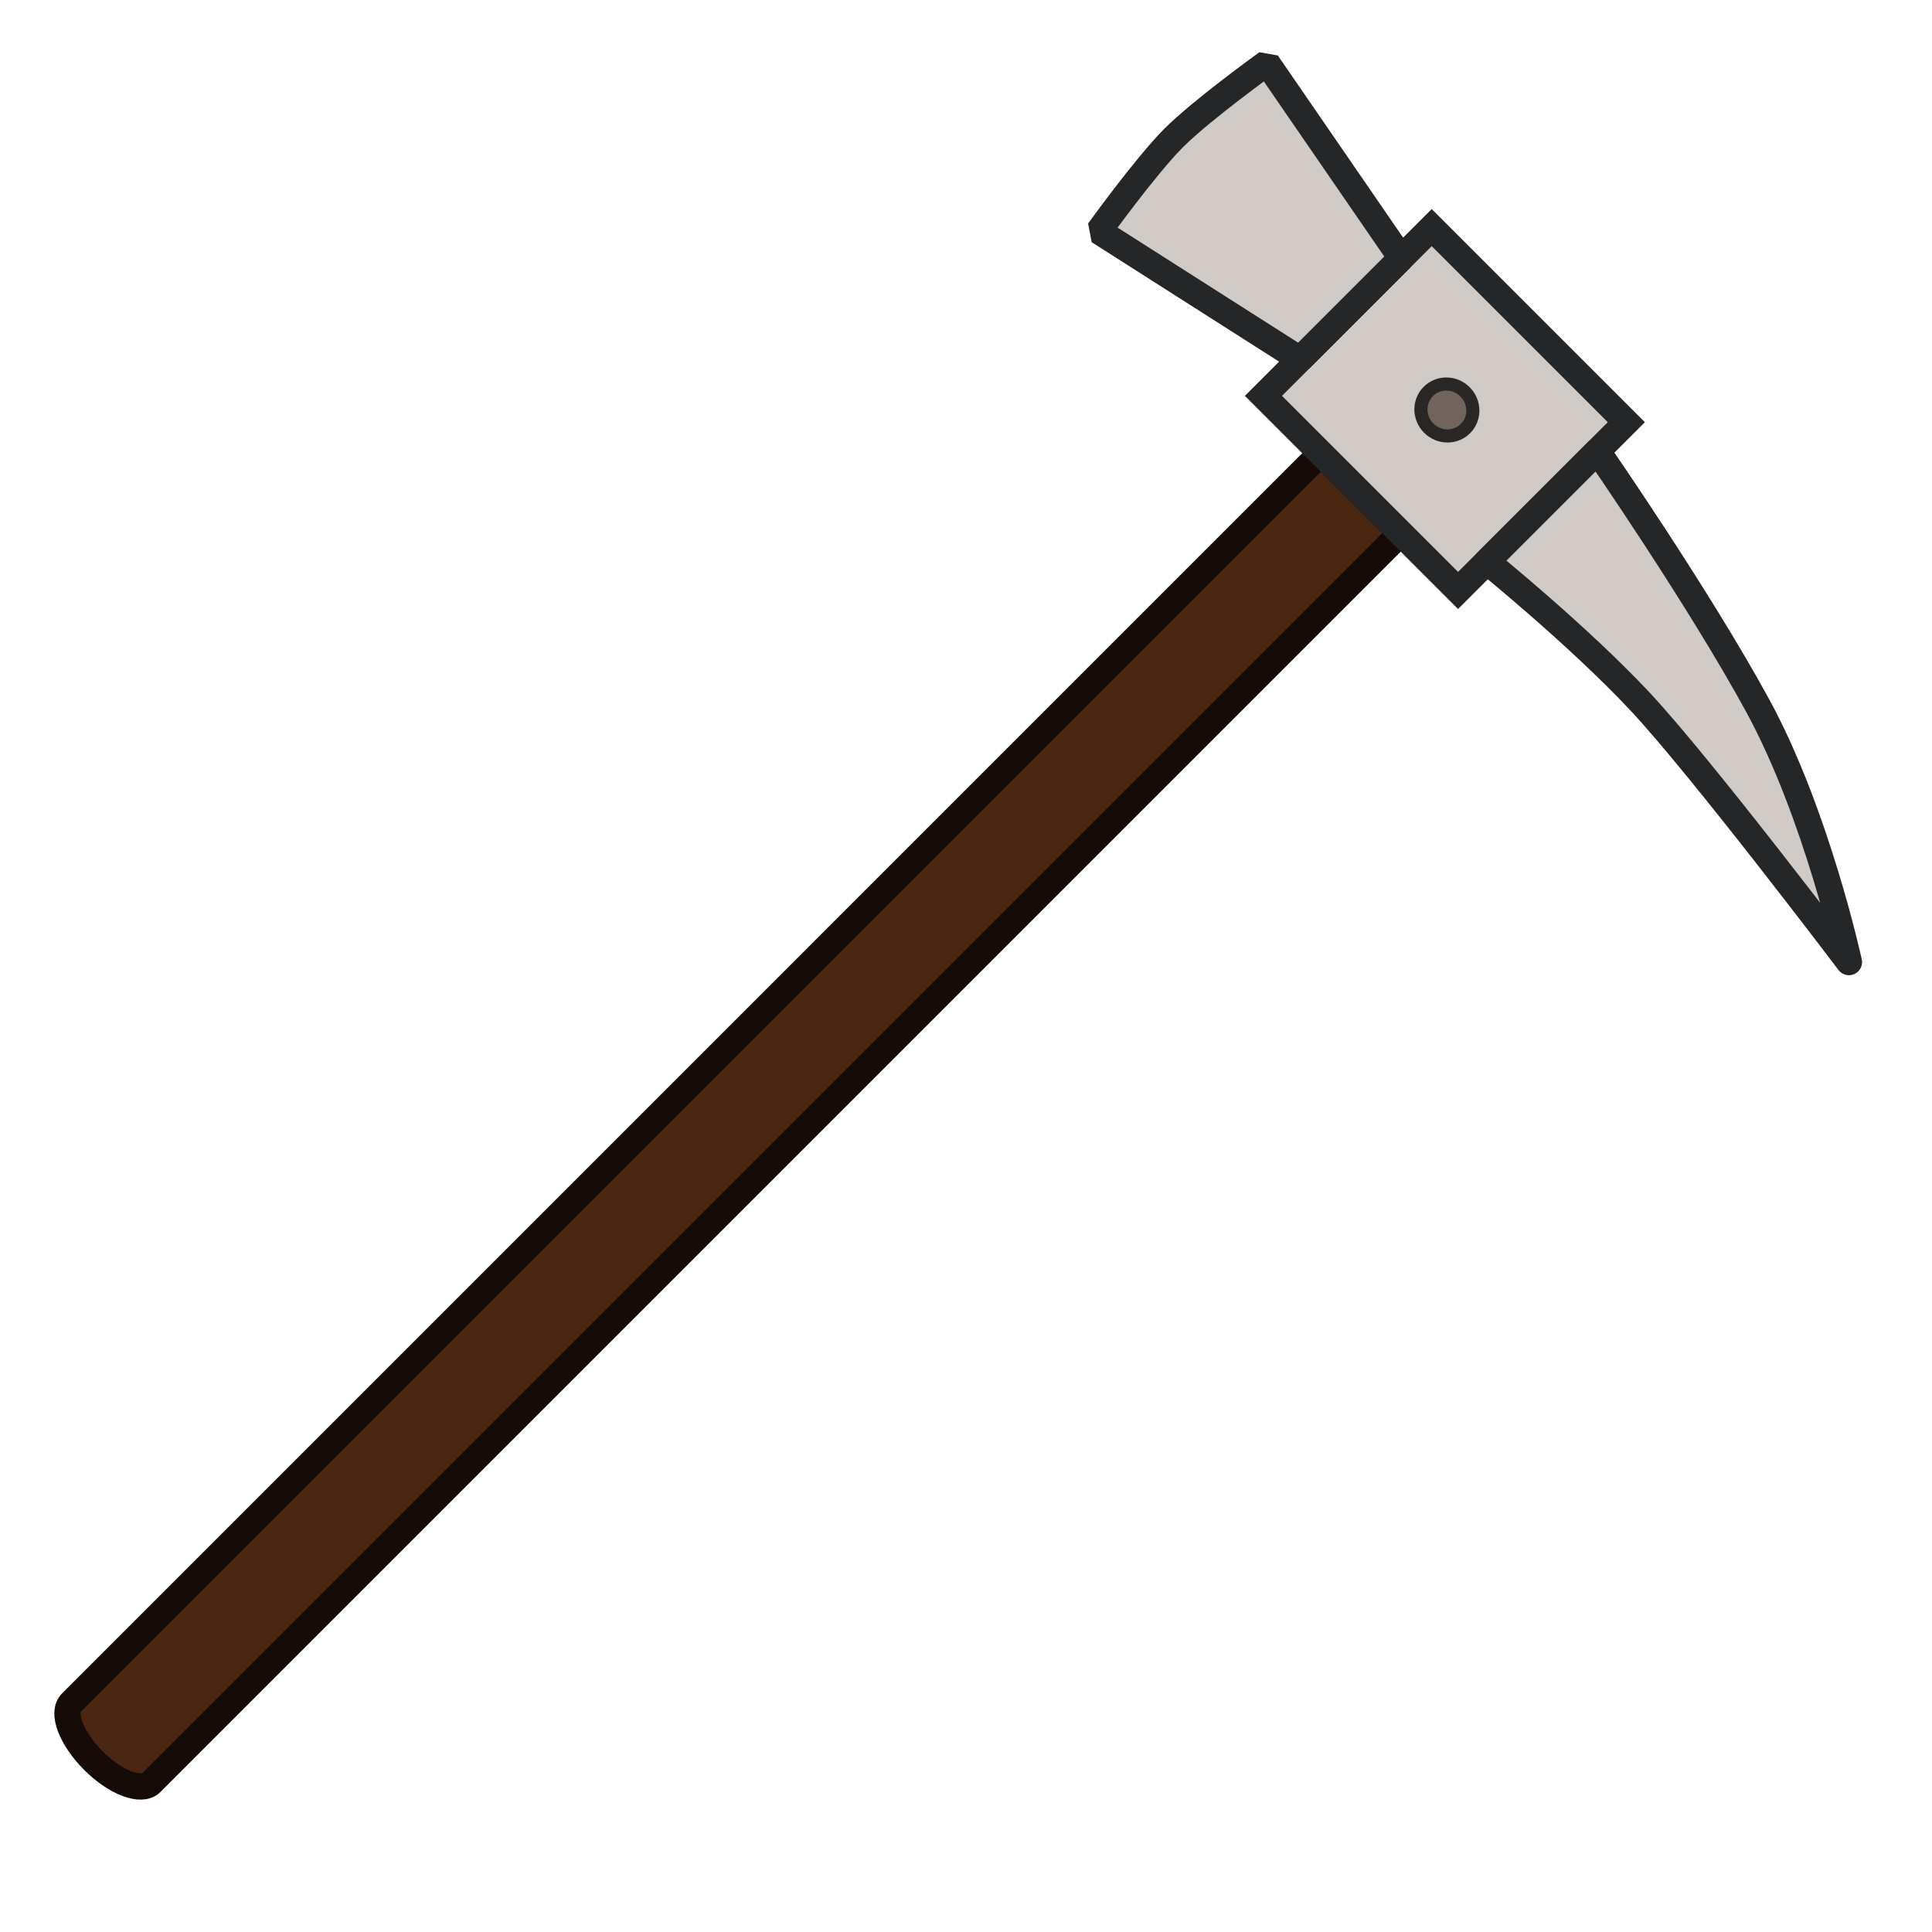
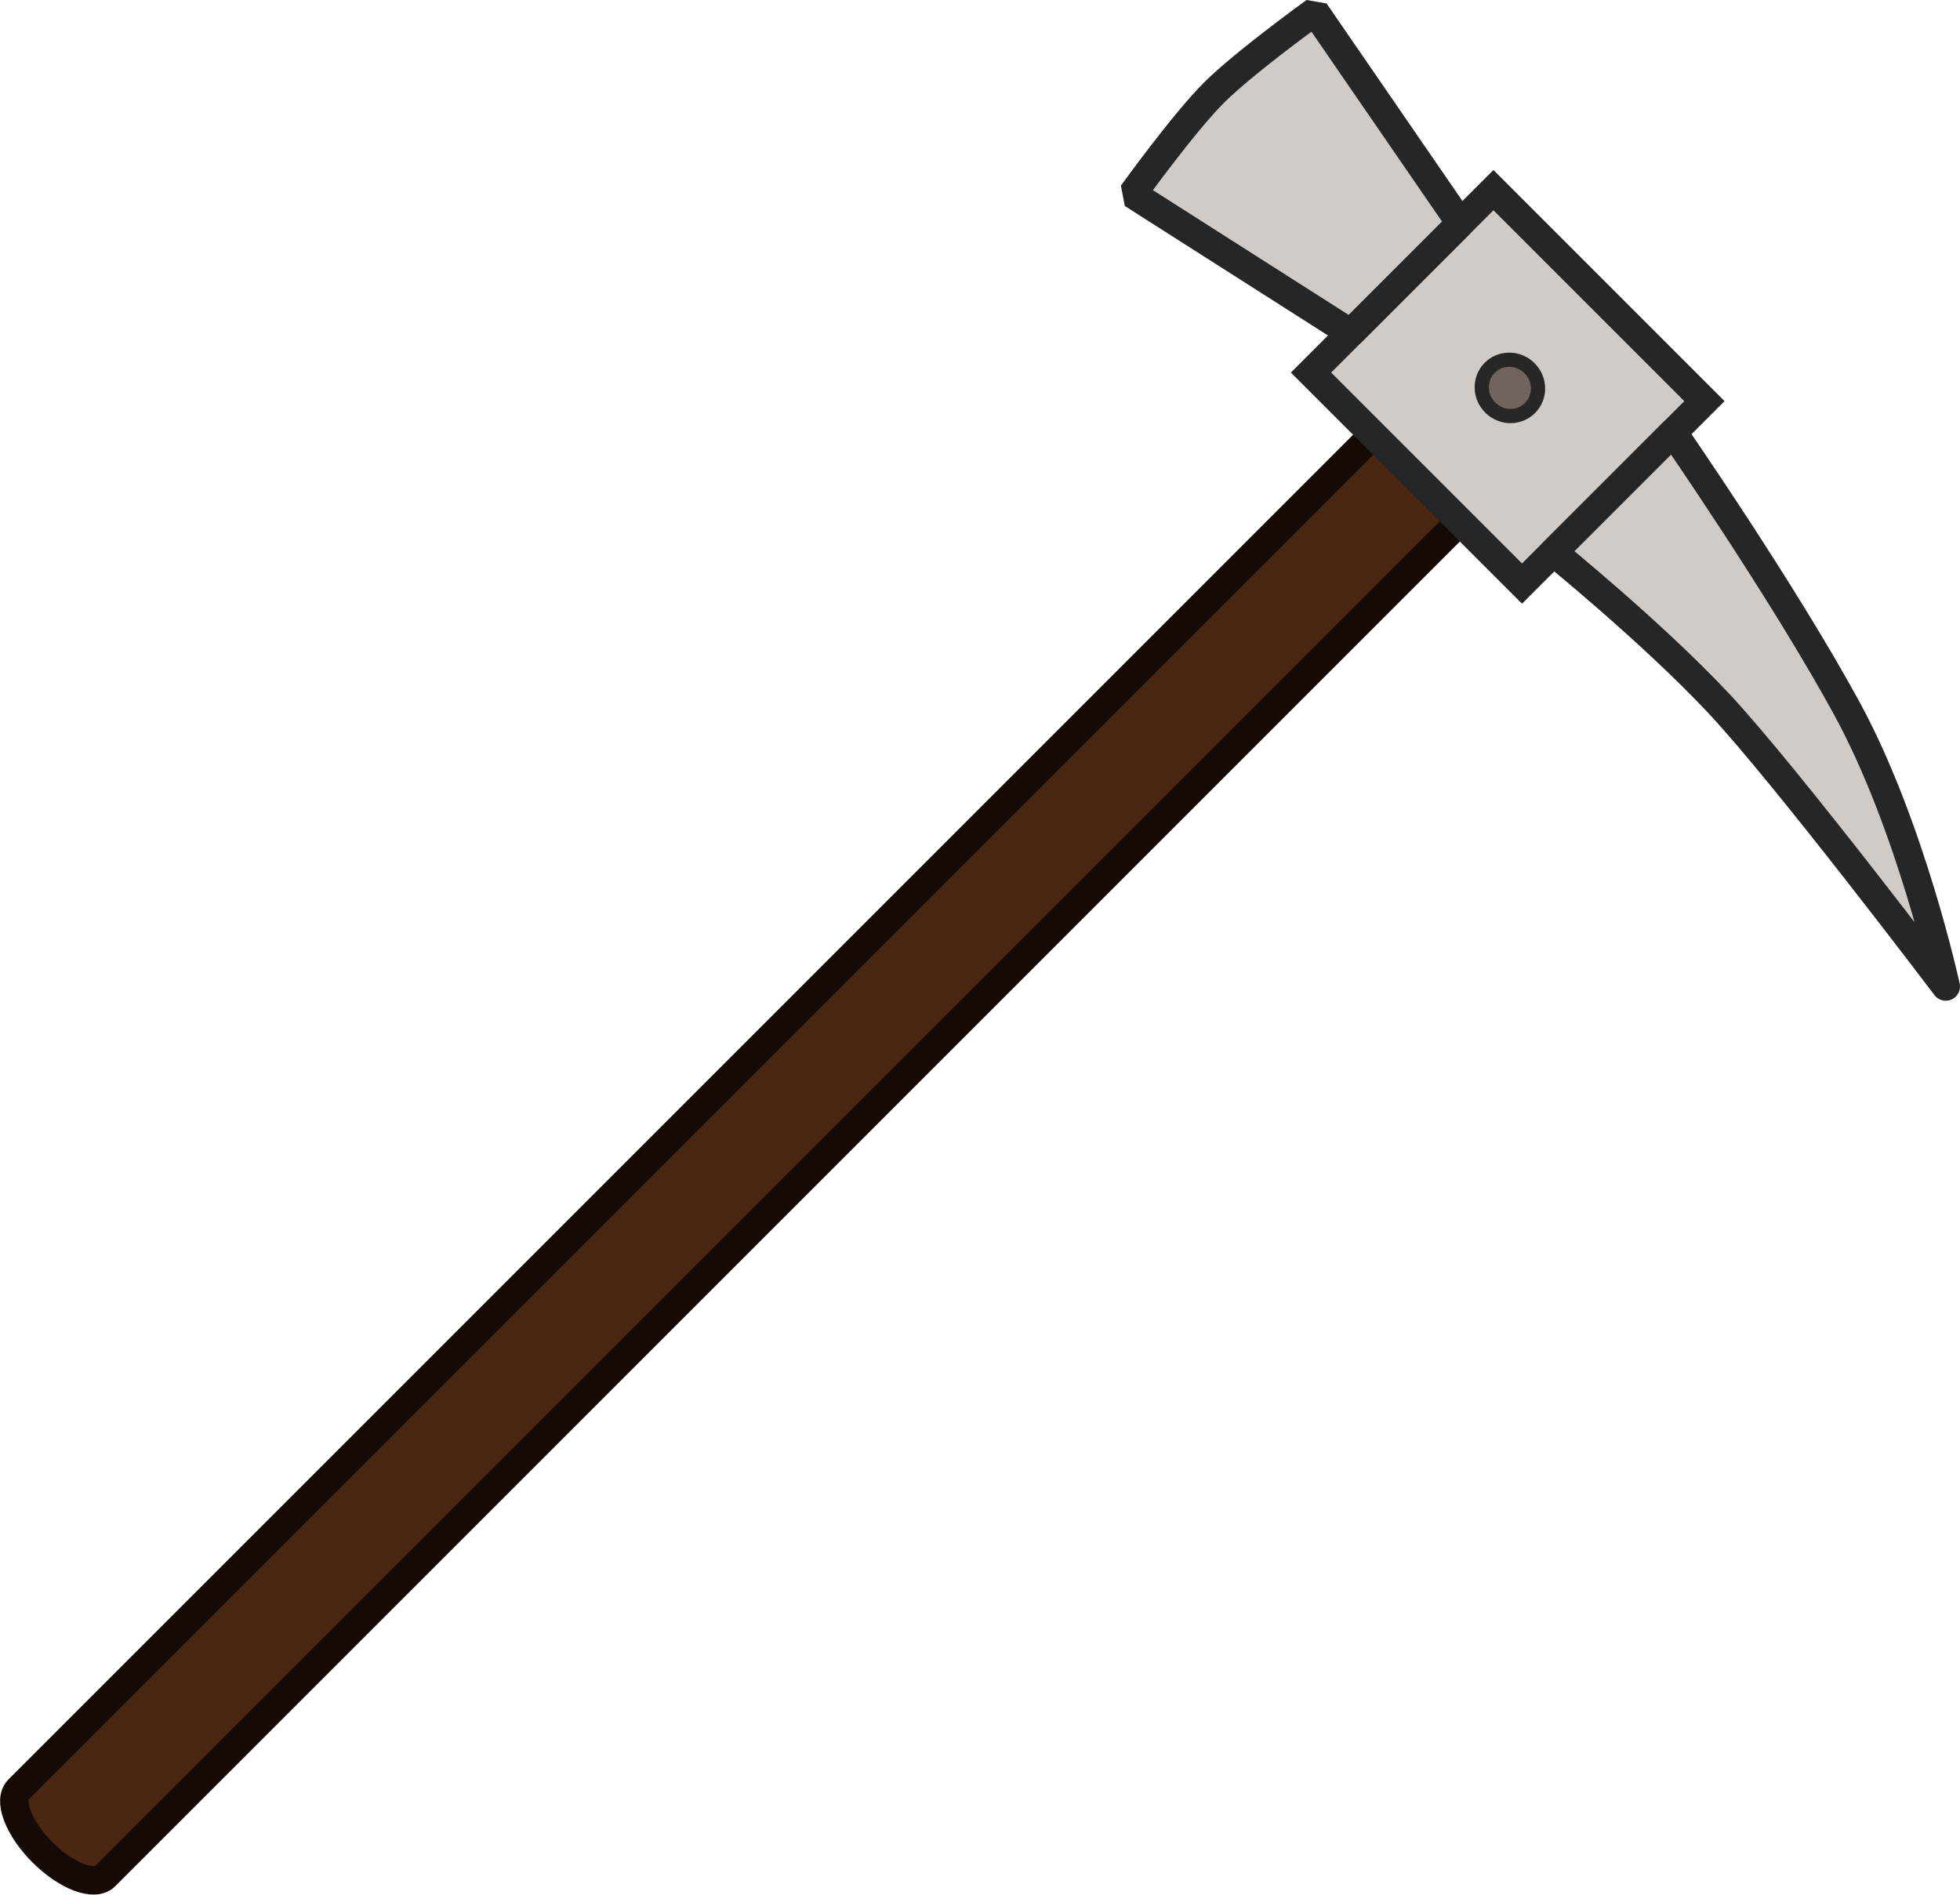
- <svg xmlns="http://www.w3.org/2000/svg" width="110" height="110" viewBox="0 0 110 110" fill="none" version="1.1" id="svg12">
+ <svg xmlns="http://www.w3.org/2000/svg" width="135.364" height="130.847" viewBox="0 0 135.364 130.847" fill="none" version="1.1" id="svg12">
  <defs id="defs16" />
-   <g id="g838" transform="matrix(1.003892,0,0,1.003892,-0.211484,1.394925)">
-     <path d="M 75.119,24.314 4.25,95.184 c -0.267,0.269 -0.285,0.765 -0.05,1.379 0.235,0.615 0.704,1.297 1.304,1.897 0.601,0.601 1.284,1.072 1.899,1.307 0.615,0.236 1.112,0.218 1.381,-0.049 L 79.653,28.848 Z" fill="#4a2713" stroke="#150a05" stroke-width="1.488" id="path2" />
-     <path d="m 81.41,11.518 11.038,11.038 -9.543,9.543 -11.038,-11.038 z" fill="#d1cbc7" stroke="#252628" stroke-width="1.488" id="path4" />
-     <path d="m 72.069,2.177 7.614,11.069 -5.746,5.746 -11.411,-7.272 c 0,0 2.664,-3.698 4.254,-5.289 1.59,-1.59 5.289,-4.254 5.289,-4.254 z" fill="#d1cbc7" stroke="#252628" stroke-width="1.488" stroke-linejoin="bevel" id="path6" />
-     <path d="m 81.242,22.892 c 0.582,0.582 1.514,0.592 2.082,0.024 0.568,-0.568 0.558,-1.501 -0.024,-2.082 -0.581,-0.582 -1.514,-0.592 -2.082,-0.024 -0.568,0.568 -0.558,1.501 0.024,2.082 z" fill="#70645c" stroke="#282725" stroke-width="0.744" id="path8" />
-     <path d="m 90.81,24.195 c 0,0 5.729,8.275 9.084,14.426 3.355,6.15 5.179,14.554 5.179,14.554 0,0 -8.374,-11.073 -11.874,-14.806 -3.5,-3.733 -8.655,-7.907 -8.655,-7.907 z" fill="#d1cbc7" stroke="#252628" stroke-width="1.488" stroke-linejoin="round" id="path10" />
+   <g id="g838" transform="matrix(1.003892,0,0,1.003892,-3.299503,29.77408)">
+     <path d="M 97.756,0.249 4.554,93.451 c -0.351,0.354 -0.375,1.006 -0.066,1.814 0.309,0.809 0.926,1.706 1.715,2.495 0.79,0.79 1.688,1.41 2.497,1.719 0.809,0.31 1.462,0.287 1.816,-0.064 L 103.718,6.212 Z" fill="#4a2713" stroke="#150a05" stroke-width="1.958" id="path2" />
+     <path d="M 106.029,-16.579 120.545,-2.063 107.995,10.487 93.479,-4.029 Z" fill="#d1cbc7" stroke="#252628" stroke-width="1.958" id="path4" />
+     <path d="m 93.744,-28.864 10.013,14.558 -7.556,7.556 -15.007,-9.564 c 0,0 3.503,-4.864 5.595,-6.955 2.092,-2.092 6.955,-5.595 6.955,-5.595 z" fill="#d1cbc7" stroke="#252628" stroke-width="1.958" stroke-linejoin="bevel" id="path6" />
+     <path d="m 105.807,-1.621 c 0.765,0.765 1.991,0.779 2.738,0.031 0.748,-0.748 0.734,-1.973 -0.031,-2.738 -0.765,-0.765 -1.991,-0.779 -2.738,-0.031 -0.748,0.748 -0.733,1.973 0.031,2.738 z" fill="#70645c" stroke="#282725" stroke-width="0.979" id="path8" />
+     <path d="m 118.39,0.092 c 0,0 7.534,10.883 11.946,18.972 4.412,8.088 6.811,19.14 6.811,19.14 0,0 -11.013,-14.562 -15.616,-19.472 C 116.929,13.823 110.15,8.333 110.15,8.333 Z" fill="#d1cbc7" stroke="#252628" stroke-width="1.958" stroke-linejoin="round" id="path10" />
  </g>
</svg>
